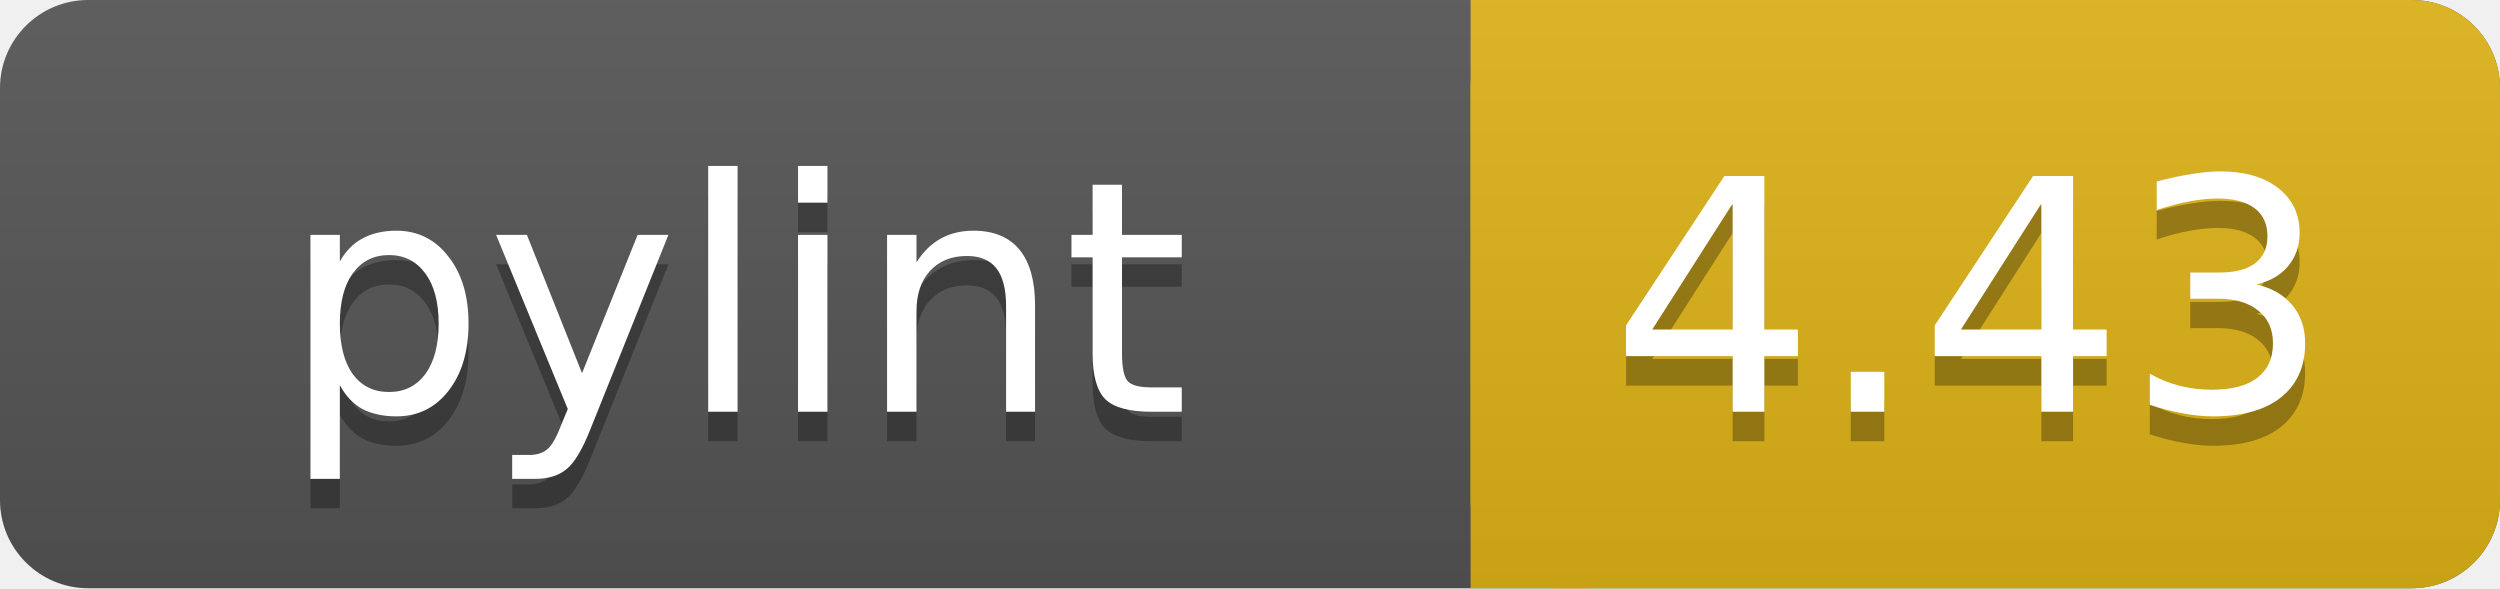
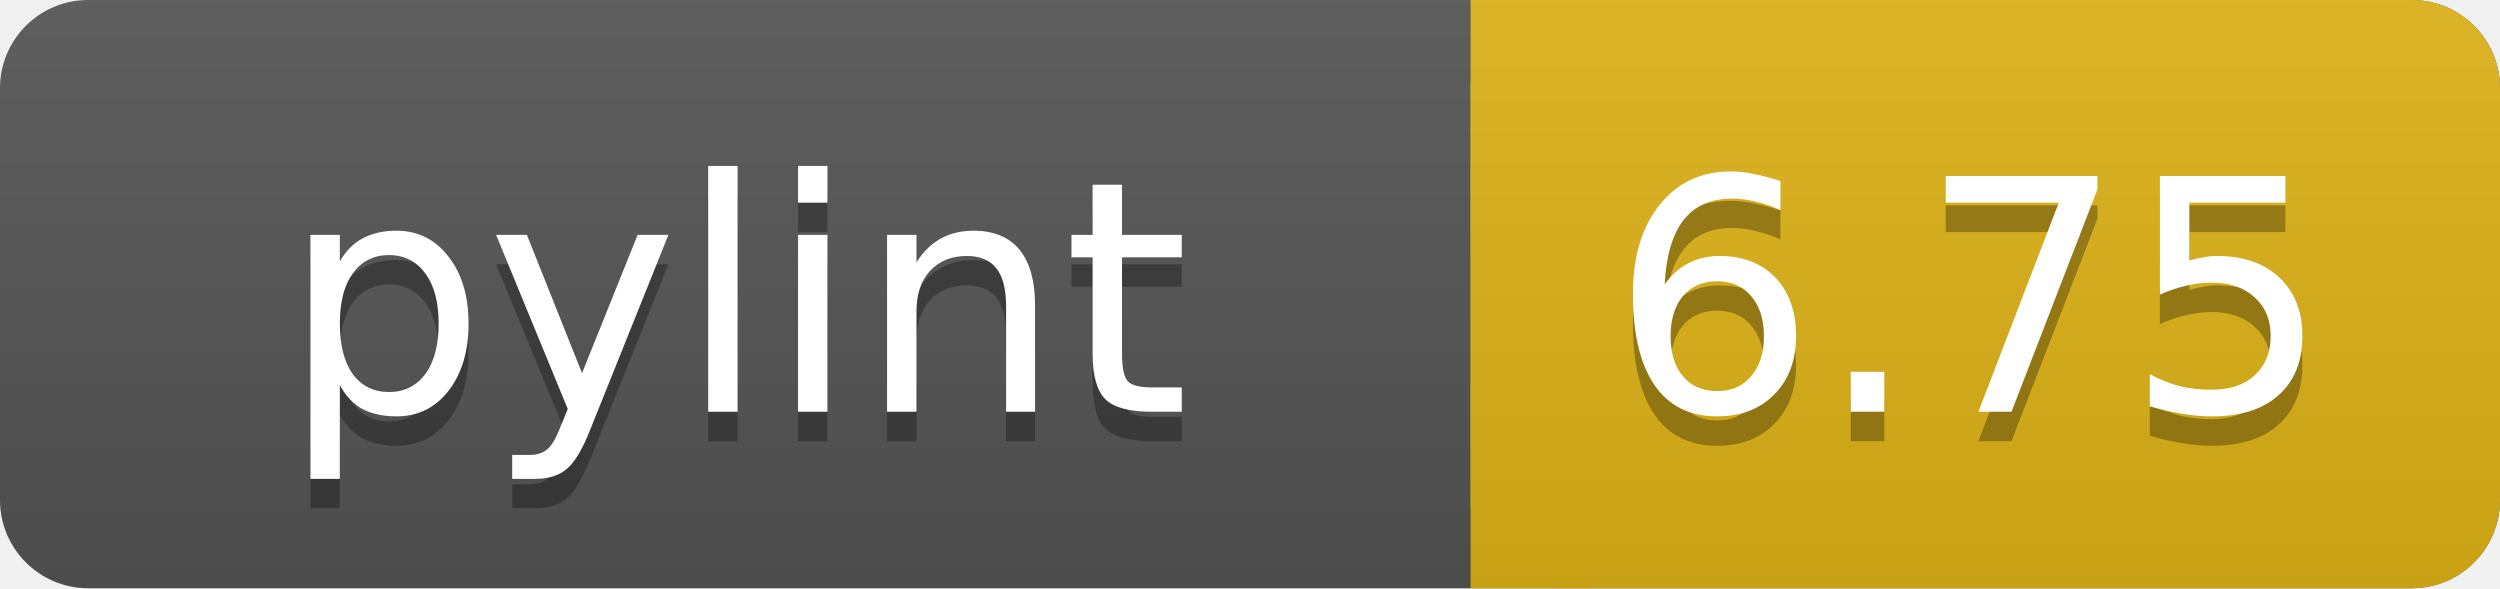
<svg xmlns="http://www.w3.org/2000/svg" width="85" height="20">
  <linearGradient id="a" x2="0" y2="100%">
    <stop offset="0" stop-color="#bbb" stop-opacity=".1" />
    <stop offset="1" stop-opacity=".1" />
  </linearGradient>
  <rect rx="3" width="85" height="20" fill="#555" />
  <rect rx="3" x="50" width="35" height="20" fill="#dfb317" />
  <path fill="#dfb317" d="M50 0h4v20h-4z" />
  <rect rx="3" width="85" height="20" fill="url(#a)" />
  <g fill="#fff" text-anchor="middle" font-family="DejaVu Sans,Verdana,Geneva,sans-serif" font-size="11">
    <text x="25" y="15" fill="#010101" fill-opacity=".3">pylint</text>
    <text x="25" y="14">pylint</text>
-     <text x="67" y="15" fill="#010101" fill-opacity=".3">4.43</text>
-     <text x="67" y="14">4.43</text>
+     <text x="67" y="15" fill="#010101" fill-opacity=".3">6.75</text>
+     <text x="67" y="14">6.75</text>
  </g>
</svg>
